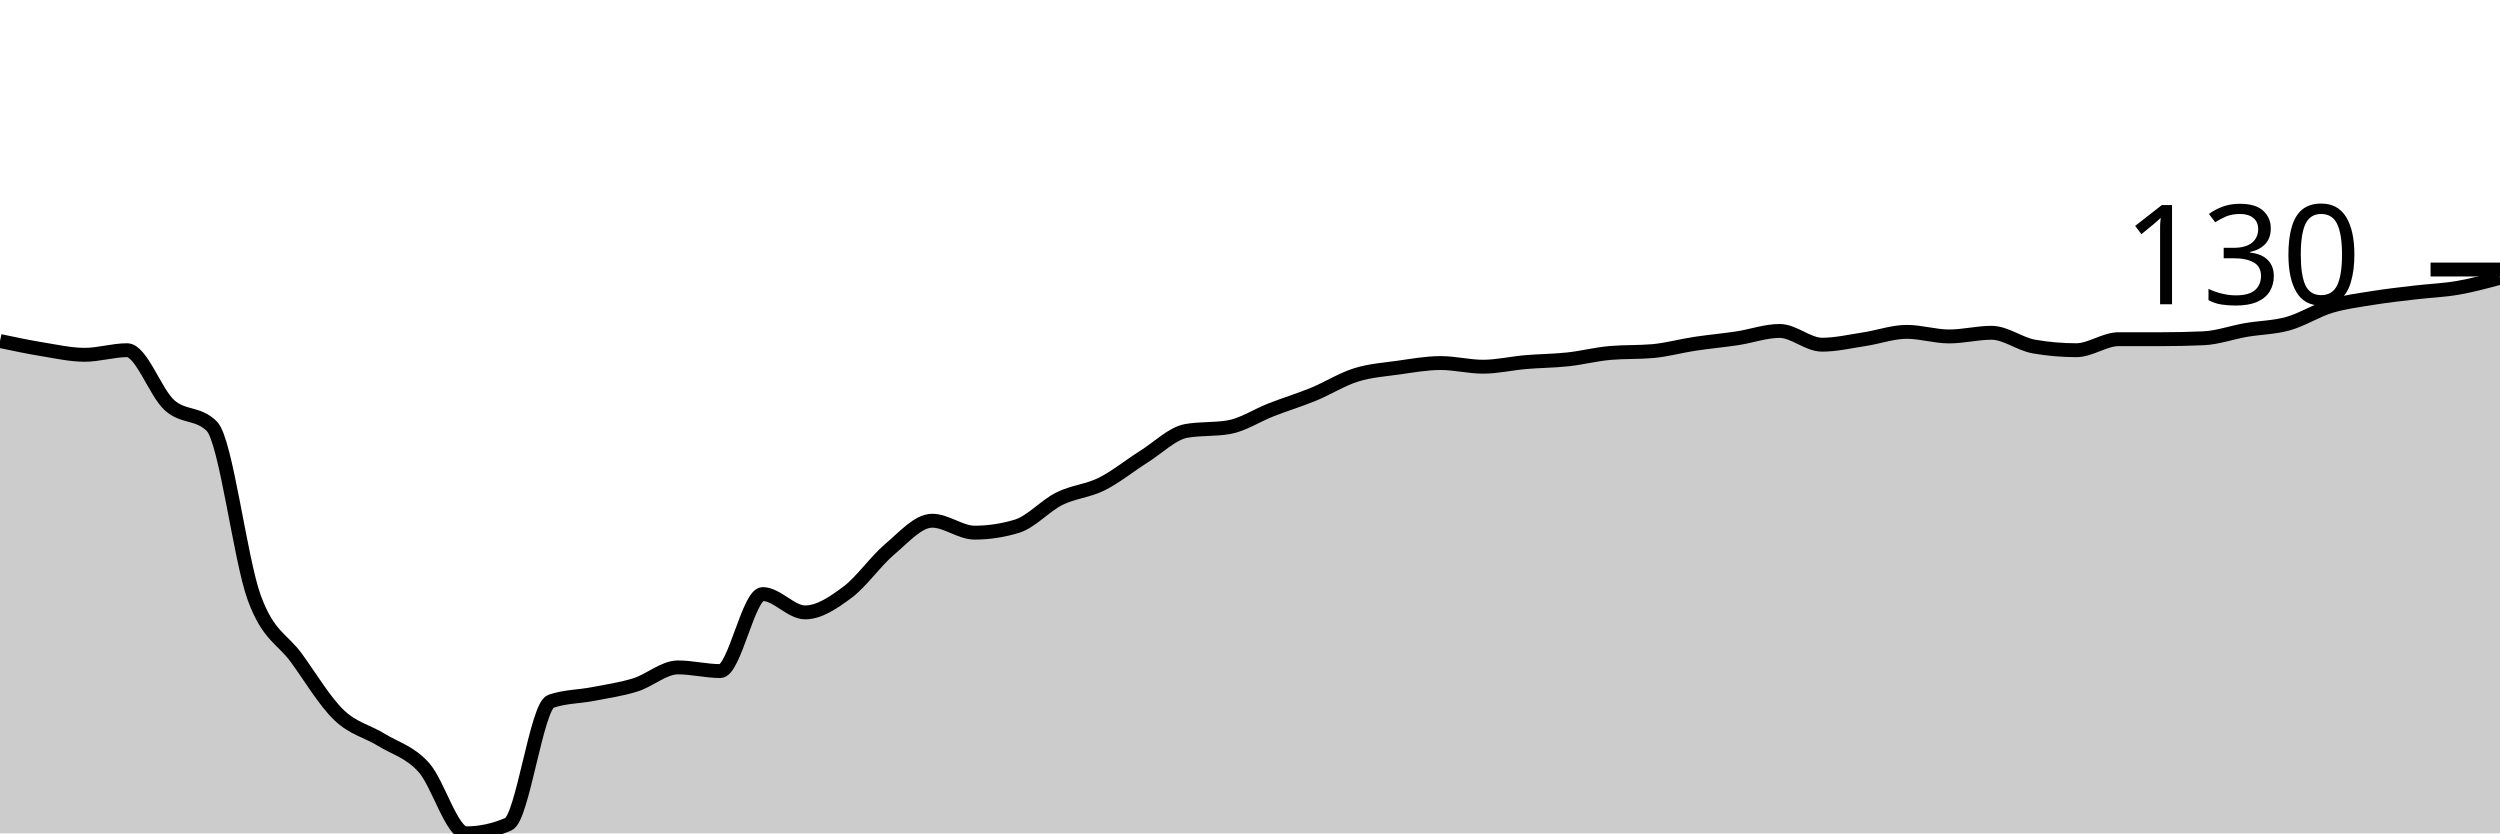
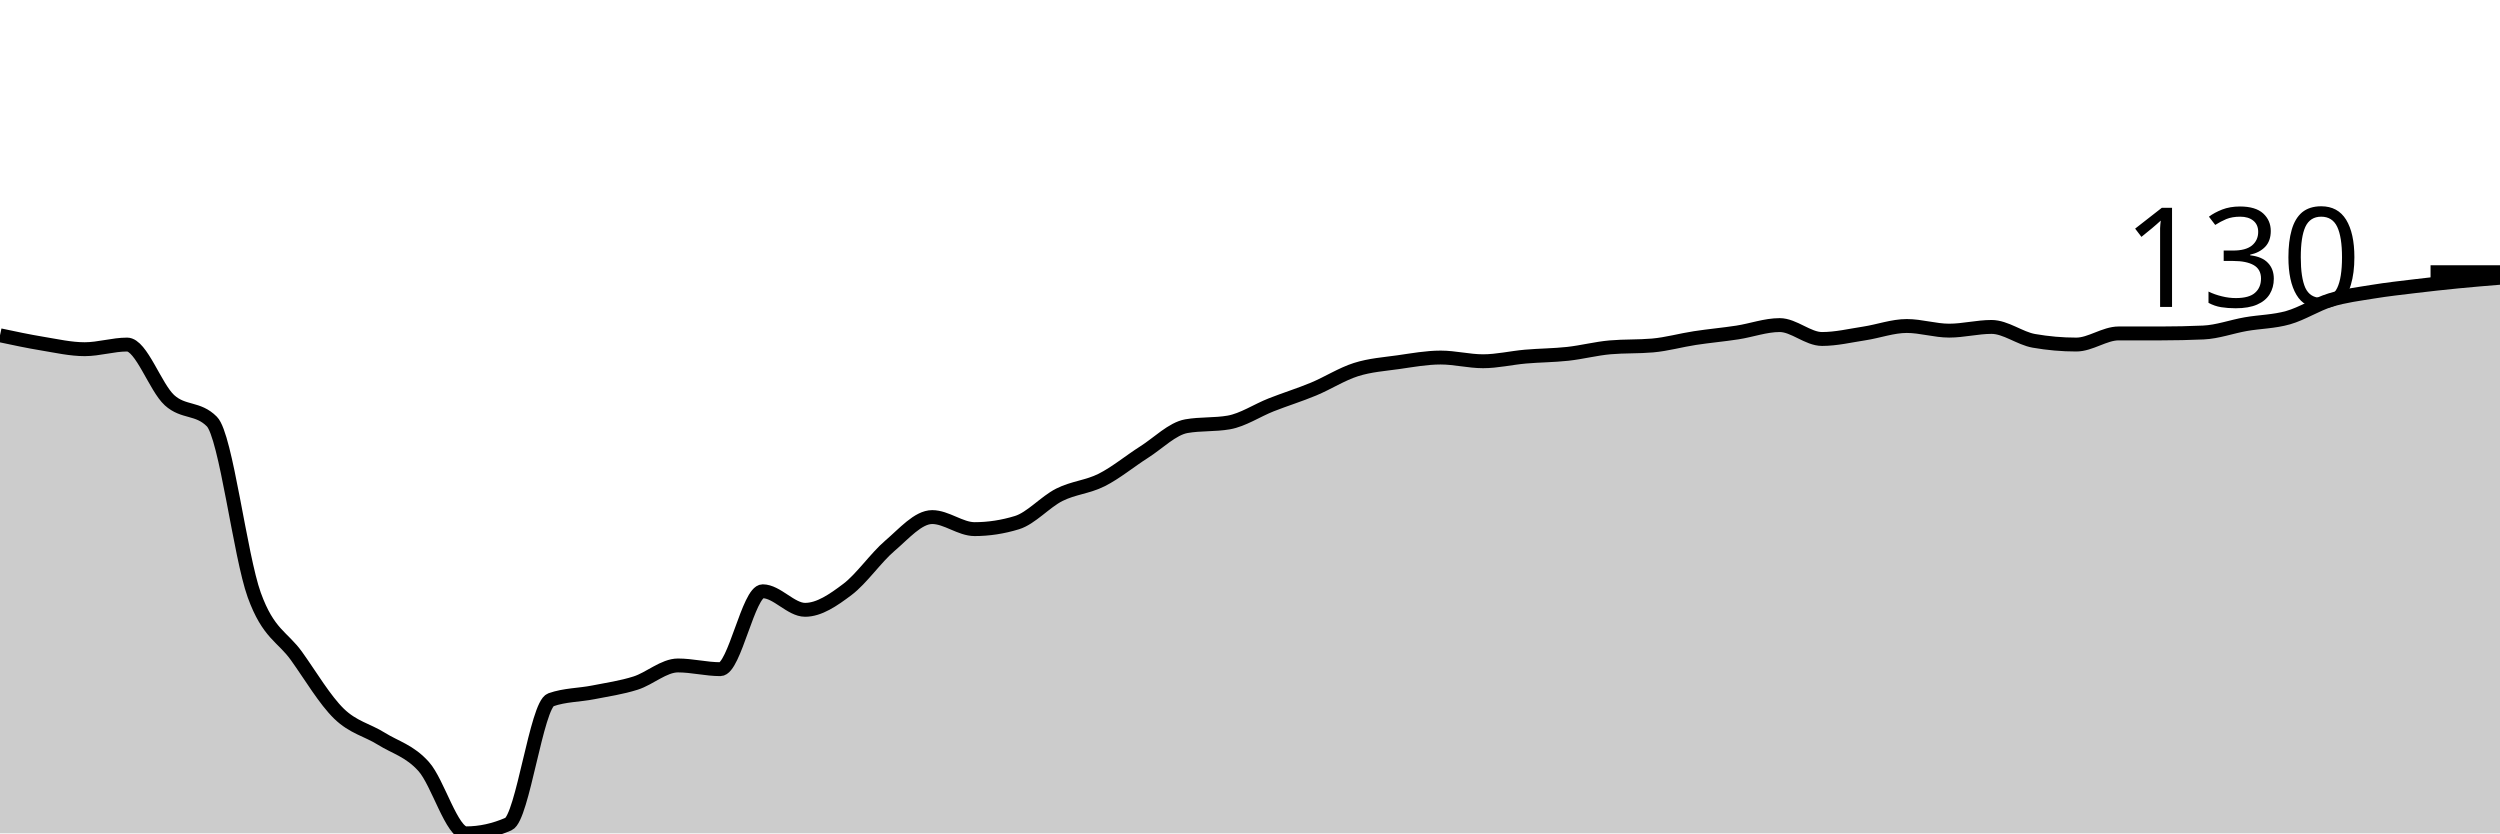
<svg xmlns="http://www.w3.org/2000/svg" viewBox="0 0 180 60">
  <g transform="translate(0,20)">
-     <path class="area" fill="rgba(0, 0, 0, 0.2)" d="M0,4.554C1.017,4.769,2.034,4.983,3.051,5.149C4.068,5.314,5.085,5.545,6.102,5.545C7.119,5.545,8.136,5.215,9.153,5.215C10.169,5.215,11.186,8.262,12.203,9.175C13.22,10.088,14.237,9.681,15.254,10.693C16.271,11.705,17.288,20.253,18.305,23.036C19.322,25.82,20.339,25.985,21.356,27.393C22.373,28.801,23.39,30.506,24.407,31.485C25.424,32.464,26.441,32.64,27.458,33.267C28.475,33.894,29.492,34.125,30.508,35.248C31.525,36.37,32.542,40,33.559,40C34.576,40,35.593,39.78,36.61,39.34C37.627,38.9,38.644,30.847,39.661,30.495C40.678,30.143,41.695,30.165,42.712,29.967C43.729,29.769,44.746,29.626,45.763,29.307C46.78,28.988,47.797,28.053,48.814,28.053C49.831,28.053,50.847,28.317,51.864,28.317C52.881,28.317,53.898,22.772,54.915,22.772C55.932,22.772,56.949,24.092,57.966,24.092C58.983,24.092,60,23.399,61.017,22.64C62.034,21.881,63.051,20.396,64.068,19.538C65.085,18.68,66.102,17.492,67.119,17.492C68.136,17.492,69.153,18.35,70.169,18.35C71.186,18.35,72.203,18.196,73.22,17.888C74.237,17.58,75.254,16.414,76.271,15.908C77.288,15.402,78.305,15.358,79.322,14.851C80.339,14.345,81.356,13.509,82.373,12.871C83.39,12.233,84.407,11.199,85.424,11.023C86.441,10.847,87.458,10.935,88.475,10.759C89.492,10.583,90.508,9.901,91.525,9.505C92.542,9.109,93.559,8.801,94.576,8.383C95.593,7.965,96.61,7.316,97.627,6.997C98.644,6.678,99.661,6.612,100.678,6.469C101.695,6.326,102.712,6.139,103.729,6.139C104.746,6.139,105.763,6.403,106.78,6.403C107.797,6.403,108.814,6.161,109.831,6.073C110.847,5.985,111.864,5.985,112.881,5.875C113.898,5.765,114.915,5.501,115.932,5.413C116.949,5.325,117.966,5.369,118.983,5.281C120,5.193,121.017,4.906,122.034,4.752C123.051,4.598,124.068,4.51,125.085,4.356C126.102,4.202,127.119,3.828,128.136,3.828C129.153,3.828,130.169,4.818,131.186,4.818C132.203,4.818,133.22,4.576,134.237,4.422C135.254,4.268,136.271,3.894,137.288,3.894C138.305,3.894,139.322,4.224,140.339,4.224C141.356,4.224,142.373,3.96,143.39,3.96C144.407,3.96,145.424,4.774,146.441,4.95C147.458,5.127,148.475,5.215,149.492,5.215C150.508,5.215,151.525,4.422,152.542,4.422C153.559,4.422,154.576,4.422,155.593,4.422C156.61,4.422,157.627,4.4,158.644,4.356C159.661,4.312,160.678,3.938,161.695,3.762C162.712,3.586,163.729,3.586,164.746,3.3C165.763,3.014,166.78,2.354,167.797,2.046C168.814,1.738,169.831,1.617,170.847,1.452C171.864,1.287,172.881,1.177,173.898,1.056C174.915,0.935,175.932,0.902,176.949,0.726C177.966,0.55,178.983,0.275,180,0L180,40C178.983,40,177.966,40,176.949,40C175.932,40,174.915,40,173.898,40C172.881,40,171.864,40,170.847,40C169.831,40,168.814,40,167.797,40C166.78,40,165.763,40,164.746,40C163.729,40,162.712,40,161.695,40C160.678,40,159.661,40,158.644,40C157.627,40,156.61,40,155.593,40C154.576,40,153.559,40,152.542,40C151.525,40,150.508,40,149.492,40C148.475,40,147.458,40,146.441,40C145.424,40,144.407,40,143.39,40C142.373,40,141.356,40,140.339,40C139.322,40,138.305,40,137.288,40C136.271,40,135.254,40,134.237,40C133.22,40,132.203,40,131.186,40C130.169,40,129.153,40,128.136,40C127.119,40,126.102,40,125.085,40C124.068,40,123.051,40,122.034,40C121.017,40,120,40,118.983,40C117.966,40,116.949,40,115.932,40C114.915,40,113.898,40,112.881,40C111.864,40,110.847,40,109.831,40C108.814,40,107.797,40,106.78,40C105.763,40,104.746,40,103.729,40C102.712,40,101.695,40,100.678,40C99.661,40,98.644,40,97.627,40C96.61,40,95.593,40,94.576,40C93.559,40,92.542,40,91.525,40C90.508,40,89.492,40,88.475,40C87.458,40,86.441,40,85.424,40C84.407,40,83.39,40,82.373,40C81.356,40,80.339,40,79.322,40C78.305,40,77.288,40,76.271,40C75.254,40,74.237,40,73.22,40C72.203,40,71.186,40,70.169,40C69.153,40,68.136,40,67.119,40C66.102,40,65.085,40,64.068,40C63.051,40,62.034,40,61.017,40C60,40,58.983,40,57.966,40C56.949,40,55.932,40,54.915,40C53.898,40,52.881,40,51.864,40C50.847,40,49.831,40,48.814,40C47.797,40,46.78,40,45.763,40C44.746,40,43.729,40,42.712,40C41.695,40,40.678,40,39.661,40C38.644,40,37.627,40,36.61,40C35.593,40,34.576,40,33.559,40C32.542,40,31.525,40,30.508,40C29.492,40,28.475,40,27.458,40C26.441,40,25.424,40,24.407,40C23.39,40,22.373,40,21.356,40C20.339,40,19.322,40,18.305,40C17.288,40,16.271,40,15.254,40C14.237,40,13.22,40,12.203,40C11.186,40,10.169,40,9.153,40C8.136,40,7.119,40,6.102,40C5.085,40,4.068,40,3.051,40C2.034,40,1.017,40,0,40Z" />
-     <path class="line" stroke="black" fill="none" d="M0,4.554C1.017,4.769,2.034,4.983,3.051,5.149C4.068,5.314,5.085,5.545,6.102,5.545C7.119,5.545,8.136,5.215,9.153,5.215C10.169,5.215,11.186,8.262,12.203,9.175C13.22,10.088,14.237,9.681,15.254,10.693C16.271,11.705,17.288,20.253,18.305,23.036C19.322,25.82,20.339,25.985,21.356,27.393C22.373,28.801,23.39,30.506,24.407,31.485C25.424,32.464,26.441,32.64,27.458,33.267C28.475,33.894,29.492,34.125,30.508,35.248C31.525,36.37,32.542,40,33.559,40C34.576,40,35.593,39.78,36.61,39.34C37.627,38.9,38.644,30.847,39.661,30.495C40.678,30.143,41.695,30.165,42.712,29.967C43.729,29.769,44.746,29.626,45.763,29.307C46.78,28.988,47.797,28.053,48.814,28.053C49.831,28.053,50.847,28.317,51.864,28.317C52.881,28.317,53.898,22.772,54.915,22.772C55.932,22.772,56.949,24.092,57.966,24.092C58.983,24.092,60,23.399,61.017,22.64C62.034,21.881,63.051,20.396,64.068,19.538C65.085,18.68,66.102,17.492,67.119,17.492C68.136,17.492,69.153,18.35,70.169,18.35C71.186,18.35,72.203,18.196,73.22,17.888C74.237,17.58,75.254,16.414,76.271,15.908C77.288,15.402,78.305,15.358,79.322,14.851C80.339,14.345,81.356,13.509,82.373,12.871C83.39,12.233,84.407,11.199,85.424,11.023C86.441,10.847,87.458,10.935,88.475,10.759C89.492,10.583,90.508,9.901,91.525,9.505C92.542,9.109,93.559,8.801,94.576,8.383C95.593,7.965,96.61,7.316,97.627,6.997C98.644,6.678,99.661,6.612,100.678,6.469C101.695,6.326,102.712,6.139,103.729,6.139C104.746,6.139,105.763,6.403,106.78,6.403C107.797,6.403,108.814,6.161,109.831,6.073C110.847,5.985,111.864,5.985,112.881,5.875C113.898,5.765,114.915,5.501,115.932,5.413C116.949,5.325,117.966,5.369,118.983,5.281C120,5.193,121.017,4.906,122.034,4.752C123.051,4.598,124.068,4.51,125.085,4.356C126.102,4.202,127.119,3.828,128.136,3.828C129.153,3.828,130.169,4.818,131.186,4.818C132.203,4.818,133.22,4.576,134.237,4.422C135.254,4.268,136.271,3.894,137.288,3.894C138.305,3.894,139.322,4.224,140.339,4.224C141.356,4.224,142.373,3.96,143.39,3.96C144.407,3.96,145.424,4.774,146.441,4.95C147.458,5.127,148.475,5.215,149.492,5.215C150.508,5.215,151.525,4.422,152.542,4.422C153.559,4.422,154.576,4.422,155.593,4.422C156.61,4.422,157.627,4.4,158.644,4.356C159.661,4.312,160.678,3.938,161.695,3.762C162.712,3.586,163.729,3.586,164.746,3.3C165.763,3.014,166.78,2.354,167.797,2.046C168.814,1.738,169.831,1.617,170.847,1.452C171.864,1.287,172.881,1.177,173.898,1.056C174.915,0.935,175.932,0.902,176.949,0.726C177.966,0.55,178.983,0.275,180,0" />
-     <path class="axis-ceiling" stroke-width="1" stroke="black" fill="none" d="M175,-0.594L180,-0.594" />
-     <text class="axis-ceiling-label" font-family="sans-serif" text-anchor="end" font-size="10px" x="170" y="1.906">130</text>
+     <path class="area" fill="rgba(0, 0, 0, 0.2)" d="M0,4.14C1.017,4.357,2.034,4.574,3.051,4.741C4.068,4.908,5.085,5.142,6.102,5.142C7.119,5.142,8.136,4.808,9.153,4.808C10.169,4.808,11.186,7.891,12.203,8.815C13.22,9.738,14.237,9.327,15.254,10.351C16.271,11.375,17.288,20.022,18.305,22.838C19.322,25.654,20.339,25.821,21.356,27.245C22.373,28.67,23.39,30.395,24.407,31.386C25.424,32.376,26.441,32.554,27.458,33.189C28.475,33.823,29.492,34.057,30.508,35.192C31.525,36.327,32.542,40,33.559,40C34.576,40,35.593,39.777,36.61,39.332C37.627,38.887,38.644,30.74,39.661,30.384C40.678,30.028,41.695,30.05,42.712,29.85C43.729,29.649,44.746,29.505,45.763,29.182C46.78,28.859,47.797,27.913,48.814,27.913C49.831,27.913,50.847,28.18,51.864,28.18C52.881,28.18,53.898,22.571,54.915,22.571C55.932,22.571,56.949,23.907,57.966,23.907C58.983,23.907,60,23.205,61.017,22.437C62.034,21.669,63.051,20.167,64.068,19.299C65.085,18.431,66.102,17.229,67.119,17.229C68.136,17.229,69.153,18.097,70.169,18.097C71.186,18.097,72.203,17.941,73.22,17.629C74.237,17.318,75.254,16.138,76.271,15.626C77.288,15.114,78.305,15.07,79.322,14.558C80.339,14.046,81.356,13.2,82.373,12.554C83.39,11.909,84.407,10.863,85.424,10.684C86.441,10.506,87.458,10.595,88.475,10.417C89.492,10.239,90.508,9.549,91.525,9.149C92.542,8.748,93.559,8.436,94.576,8.013C95.593,7.59,96.61,6.934,97.627,6.611C98.644,6.288,99.661,6.221,100.678,6.077C101.695,5.932,102.712,5.743,103.729,5.743C104.746,5.743,105.763,6.01,106.78,6.01C107.797,6.01,108.814,5.765,109.831,5.676C110.847,5.587,111.864,5.587,112.881,5.476C113.898,5.364,114.915,5.097,115.932,5.008C116.949,4.919,117.966,4.964,118.983,4.875C120,4.786,121.017,4.496,122.034,4.341C123.051,4.185,124.068,4.096,125.085,3.94C126.102,3.784,127.119,3.406,128.136,3.406C129.153,3.406,130.169,4.407,131.186,4.407C132.203,4.407,133.22,4.162,134.237,4.007C135.254,3.851,136.271,3.472,137.288,3.472C138.305,3.472,139.322,3.806,140.339,3.806C141.356,3.806,142.373,3.539,143.39,3.539C144.407,3.539,145.424,4.363,146.441,4.541C147.458,4.719,148.475,4.808,149.492,4.808C150.508,4.808,151.525,4.007,152.542,4.007C153.559,4.007,154.576,4.007,155.593,4.007C156.61,4.007,157.627,3.984,158.644,3.94C159.661,3.895,160.678,3.517,161.695,3.339C162.712,3.161,163.729,3.161,164.746,2.871C165.763,2.582,166.78,1.914,167.797,1.603C168.814,1.291,169.831,1.169,170.847,1.002C171.864,0.835,172.881,0.723,173.898,0.601C174.915,0.479,175.932,0.367,176.949,0.267C177.966,0.167,178.983,0.083,180,0L180,40C178.983,40,177.966,40,176.949,40C175.932,40,174.915,40,173.898,40C172.881,40,171.864,40,170.847,40C169.831,40,168.814,40,167.797,40C166.78,40,165.763,40,164.746,40C163.729,40,162.712,40,161.695,40C160.678,40,159.661,40,158.644,40C157.627,40,156.61,40,155.593,40C154.576,40,153.559,40,152.542,40C151.525,40,150.508,40,149.492,40C148.475,40,147.458,40,146.441,40C145.424,40,144.407,40,143.39,40C142.373,40,141.356,40,140.339,40C139.322,40,138.305,40,137.288,40C136.271,40,135.254,40,134.237,40C133.22,40,132.203,40,131.186,40C130.169,40,129.153,40,128.136,40C127.119,40,126.102,40,125.085,40C124.068,40,123.051,40,122.034,40C121.017,40,120,40,118.983,40C117.966,40,116.949,40,115.932,40C114.915,40,113.898,40,112.881,40C111.864,40,110.847,40,109.831,40C108.814,40,107.797,40,106.78,40C105.763,40,104.746,40,103.729,40C102.712,40,101.695,40,100.678,40C99.661,40,98.644,40,97.627,40C96.61,40,95.593,40,94.576,40C93.559,40,92.542,40,91.525,40C90.508,40,89.492,40,88.475,40C87.458,40,86.441,40,85.424,40C84.407,40,83.39,40,82.373,40C81.356,40,80.339,40,79.322,40C78.305,40,77.288,40,76.271,40C75.254,40,74.237,40,73.22,40C72.203,40,71.186,40,70.169,40C69.153,40,68.136,40,67.119,40C66.102,40,65.085,40,64.068,40C63.051,40,62.034,40,61.017,40C60,40,58.983,40,57.966,40C56.949,40,55.932,40,54.915,40C53.898,40,52.881,40,51.864,40C50.847,40,49.831,40,48.814,40C47.797,40,46.78,40,45.763,40C44.746,40,43.729,40,42.712,40C41.695,40,40.678,40,39.661,40C38.644,40,37.627,40,36.61,40C35.593,40,34.576,40,33.559,40C32.542,40,31.525,40,30.508,40C29.492,40,28.475,40,27.458,40C26.441,40,25.424,40,24.407,40C23.39,40,22.373,40,21.356,40C20.339,40,19.322,40,18.305,40C17.288,40,16.271,40,15.254,40C14.237,40,13.22,40,12.203,40C11.186,40,10.169,40,9.153,40C8.136,40,7.119,40,6.102,40C5.085,40,4.068,40,3.051,40C2.034,40,1.017,40,0,40Z" />
+     <path class="line" stroke="black" fill="none" d="M0,4.14C1.017,4.357,2.034,4.574,3.051,4.741C4.068,4.908,5.085,5.142,6.102,5.142C7.119,5.142,8.136,4.808,9.153,4.808C10.169,4.808,11.186,7.891,12.203,8.815C13.22,9.738,14.237,9.327,15.254,10.351C16.271,11.375,17.288,20.022,18.305,22.838C19.322,25.654,20.339,25.821,21.356,27.245C22.373,28.67,23.39,30.395,24.407,31.386C25.424,32.376,26.441,32.554,27.458,33.189C28.475,33.823,29.492,34.057,30.508,35.192C31.525,36.327,32.542,40,33.559,40C34.576,40,35.593,39.777,36.61,39.332C37.627,38.887,38.644,30.74,39.661,30.384C40.678,30.028,41.695,30.05,42.712,29.85C43.729,29.649,44.746,29.505,45.763,29.182C46.78,28.859,47.797,27.913,48.814,27.913C49.831,27.913,50.847,28.18,51.864,28.18C52.881,28.18,53.898,22.571,54.915,22.571C55.932,22.571,56.949,23.907,57.966,23.907C58.983,23.907,60,23.205,61.017,22.437C62.034,21.669,63.051,20.167,64.068,19.299C65.085,18.431,66.102,17.229,67.119,17.229C68.136,17.229,69.153,18.097,70.169,18.097C71.186,18.097,72.203,17.941,73.22,17.629C74.237,17.318,75.254,16.138,76.271,15.626C77.288,15.114,78.305,15.07,79.322,14.558C80.339,14.046,81.356,13.2,82.373,12.554C83.39,11.909,84.407,10.863,85.424,10.684C86.441,10.506,87.458,10.595,88.475,10.417C89.492,10.239,90.508,9.549,91.525,9.149C92.542,8.748,93.559,8.436,94.576,8.013C95.593,7.59,96.61,6.934,97.627,6.611C98.644,6.288,99.661,6.221,100.678,6.077C101.695,5.932,102.712,5.743,103.729,5.743C104.746,5.743,105.763,6.01,106.78,6.01C107.797,6.01,108.814,5.765,109.831,5.676C110.847,5.587,111.864,5.587,112.881,5.476C113.898,5.364,114.915,5.097,115.932,5.008C116.949,4.919,117.966,4.964,118.983,4.875C120,4.786,121.017,4.496,122.034,4.341C123.051,4.185,124.068,4.096,125.085,3.94C126.102,3.784,127.119,3.406,128.136,3.406C129.153,3.406,130.169,4.407,131.186,4.407C132.203,4.407,133.22,4.162,134.237,4.007C135.254,3.851,136.271,3.472,137.288,3.472C138.305,3.472,139.322,3.806,140.339,3.806C141.356,3.806,142.373,3.539,143.39,3.539C144.407,3.539,145.424,4.363,146.441,4.541C147.458,4.719,148.475,4.808,149.492,4.808C150.508,4.808,151.525,4.007,152.542,4.007C153.559,4.007,154.576,4.007,155.593,4.007C156.61,4.007,157.627,3.984,158.644,3.94C159.661,3.895,160.678,3.517,161.695,3.339C162.712,3.161,163.729,3.161,164.746,2.871C165.763,2.582,166.78,1.914,167.797,1.603C168.814,1.291,169.831,1.169,170.847,1.002C171.864,0.835,172.881,0.723,173.898,0.601C174.915,0.479,175.932,0.367,176.949,0.267C177.966,0.167,178.983,0.083,180,0" />
+     <path class="axis-ceiling" stroke-width="1" stroke="black" fill="none" d="M175,-0.401L180,-0.401" />
+     <text class="axis-ceiling-label" font-family="sans-serif" text-anchor="end" font-size="10px" x="170" y="2.099">130</text>
  </g>
</svg>
